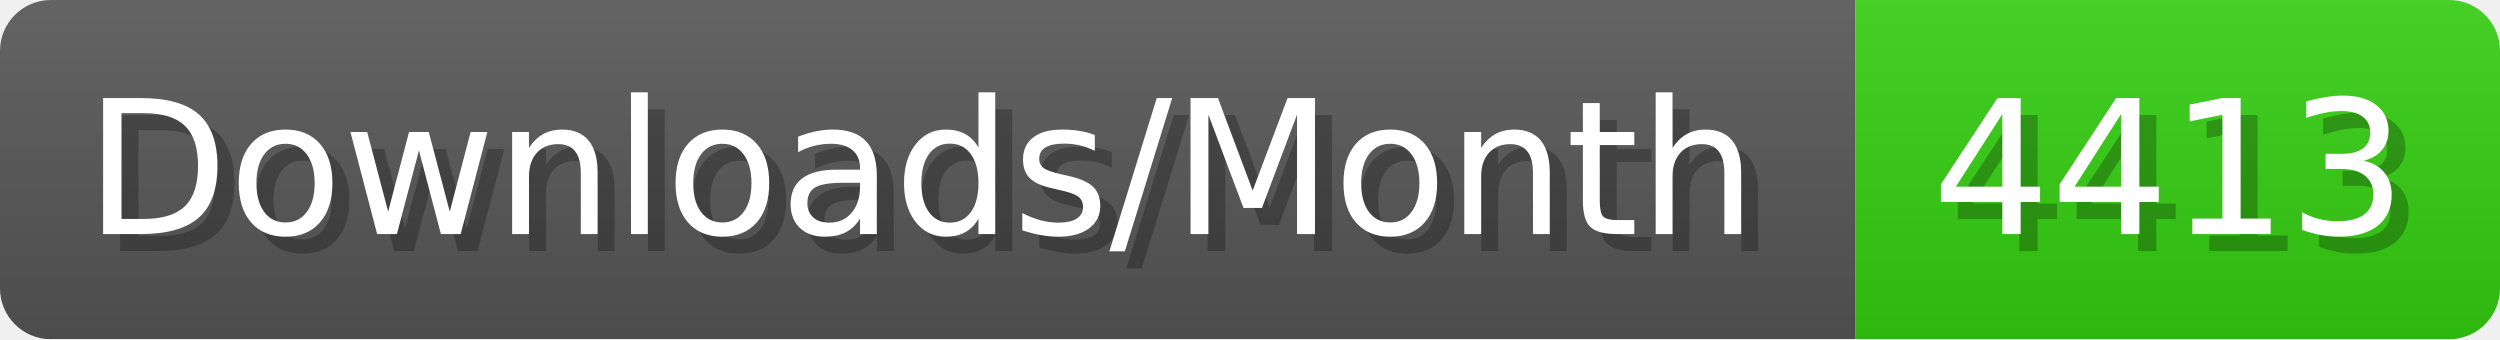
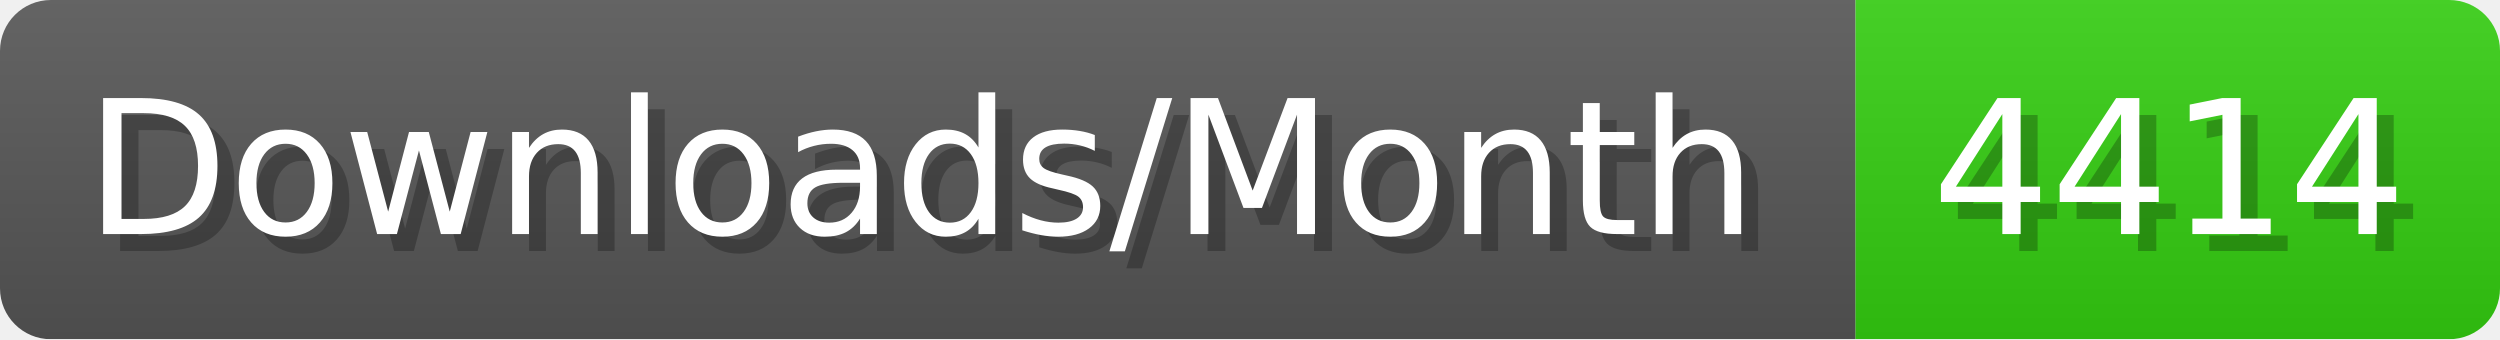
- <svg xmlns="http://www.w3.org/2000/svg" width="147.4" height="20" viewBox="0 0 1474 200" role="img" aria-label="Downloads/Month: 4413">
+ <svg xmlns="http://www.w3.org/2000/svg" width="147.4" height="20" viewBox="0 0 1474 200" role="img" aria-label="Downloads/Month: 4414">
  <linearGradient id="YlXUI" x2="0" y2="100%">
    <stop offset="0" stop-opacity=".1" stop-color="#EEE" />
    <stop offset="1" stop-opacity=".1" />
  </linearGradient>
  <mask id="JHhop">
    <rect width="1474" height="200" rx="30" fill="#FFF" />
  </mask>
  <g mask="url(#JHhop)">
    <rect width="1094" height="200" fill="#555" />
    <rect width="380" height="200" fill="#3C1" x="1094" />
    <rect width="1474" height="200" fill="url(#YlXUI)" />
  </g>
  <g aria-hidden="true" fill="#fff" text-anchor="start" font-family="Verdana,DejaVu Sans,sans-serif" font-size="110">
    <text x="60" y="148" textLength="994" fill="#000" opacity="0.25">Downloads/Month</text>
    <text x="50" y="138" textLength="994">Downloads/Month</text>
-     <text x="1149" y="148" textLength="280" fill="#000" opacity="0.25">4413</text>
-     <text x="1139" y="138" textLength="280">4413</text>
+     <text x="1149" y="148" textLength="280" fill="#000" opacity="0.25">4414</text>
+     <text x="1139" y="138" textLength="280">4414</text>
  </g>
</svg>
